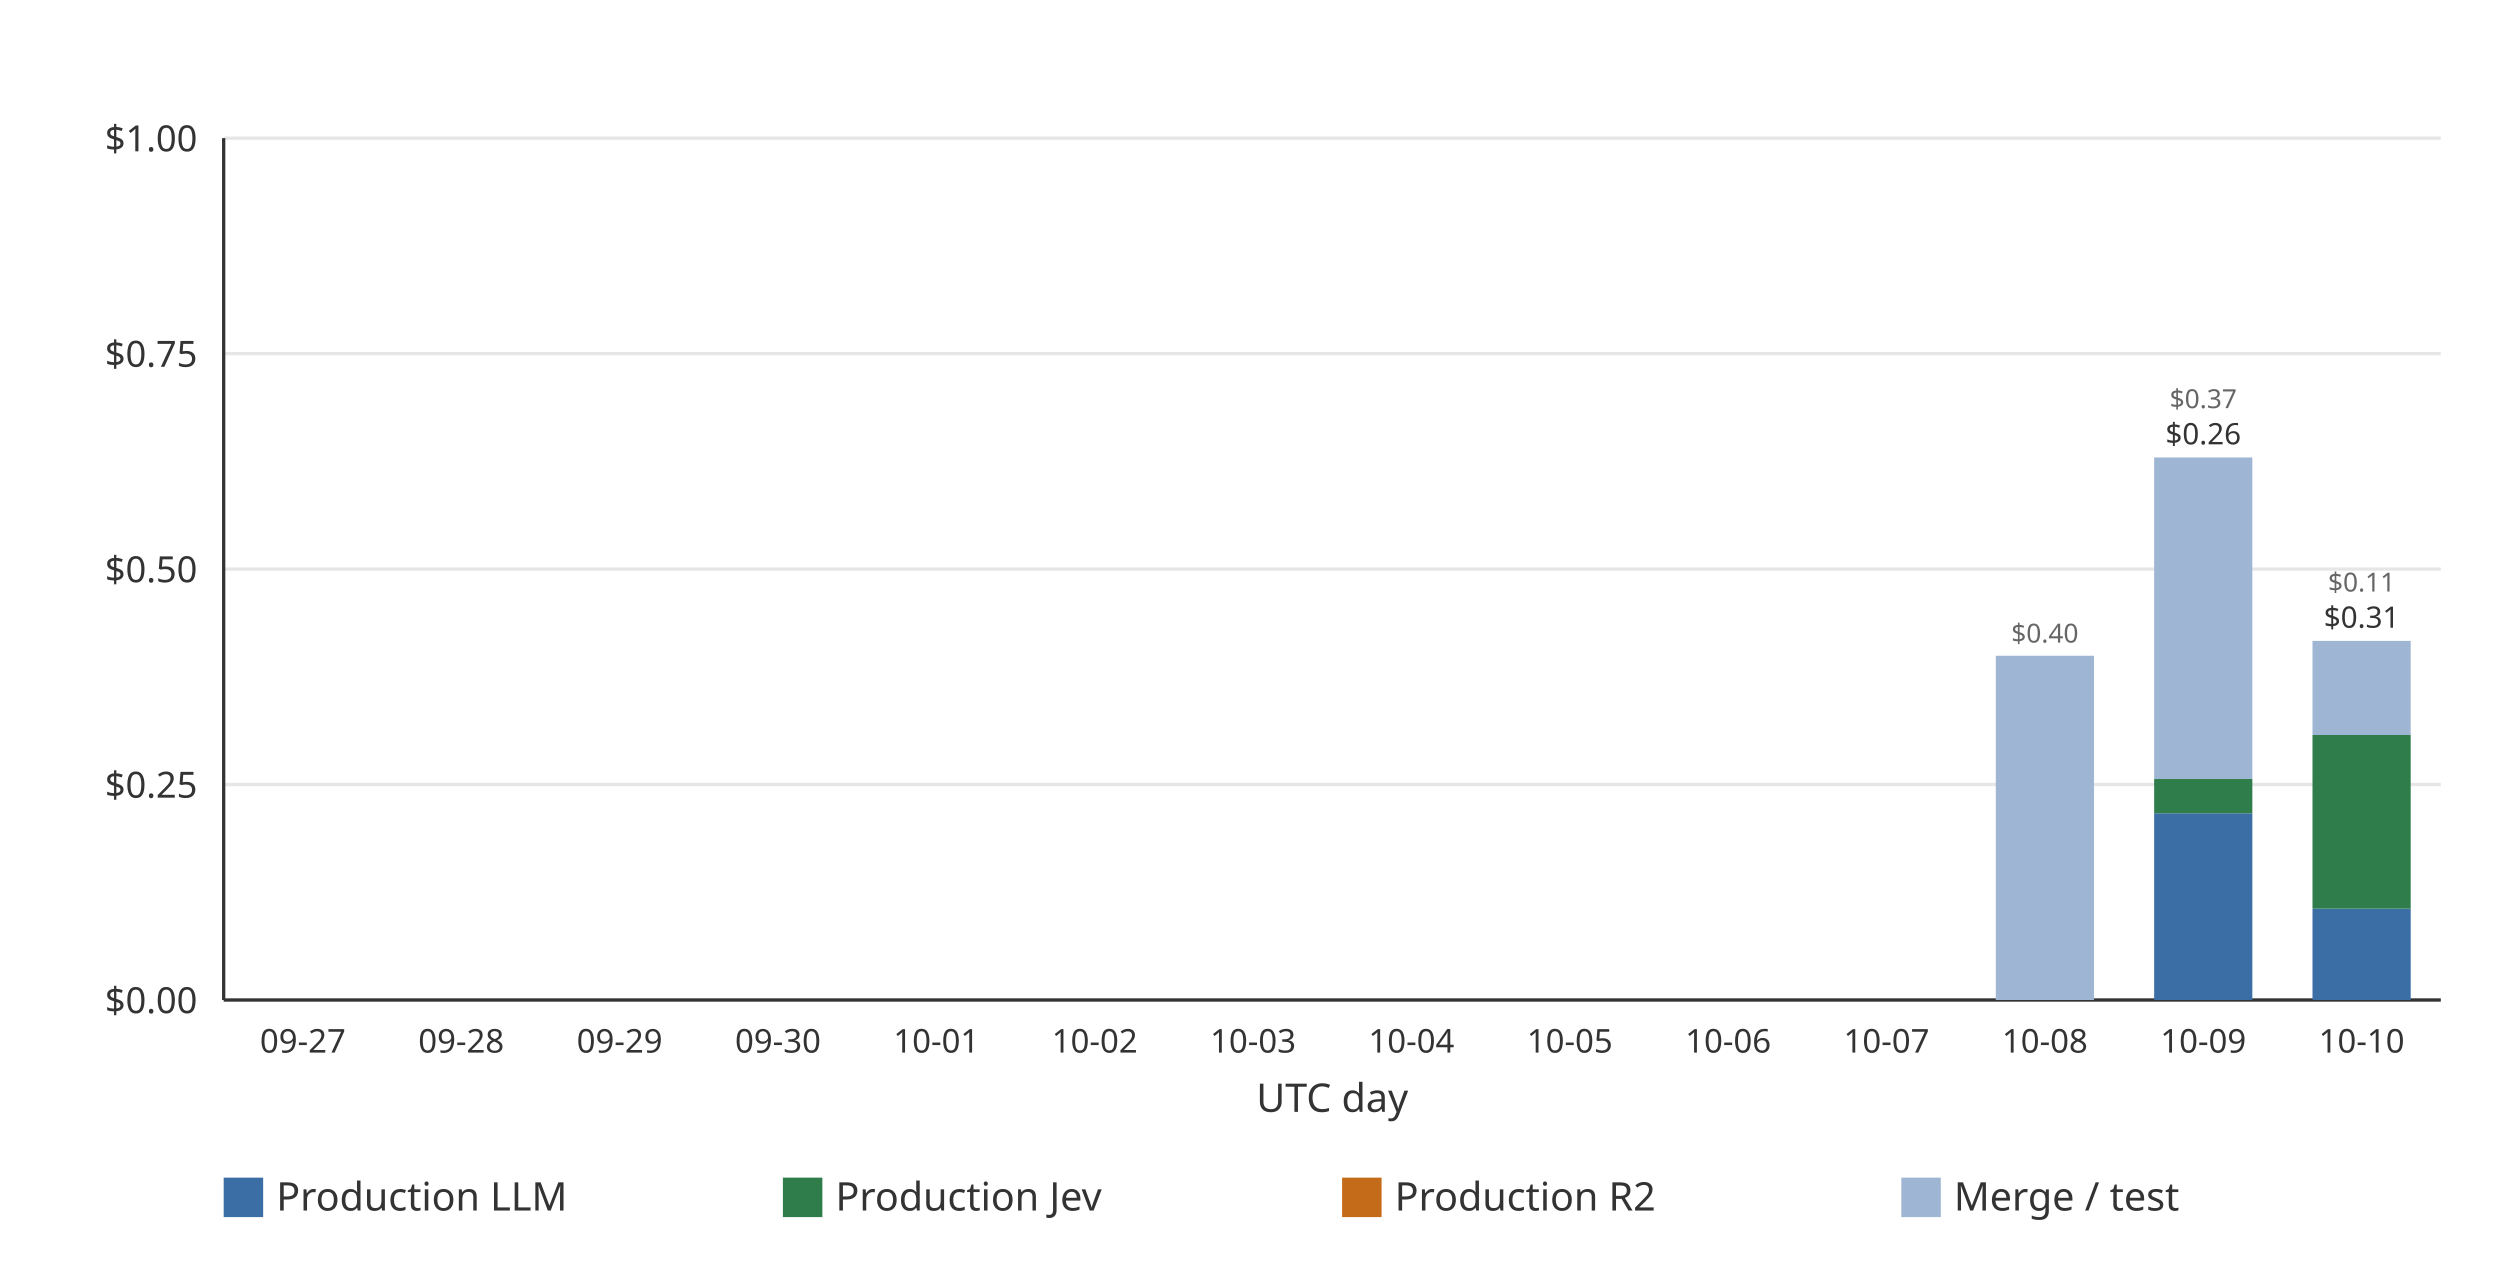
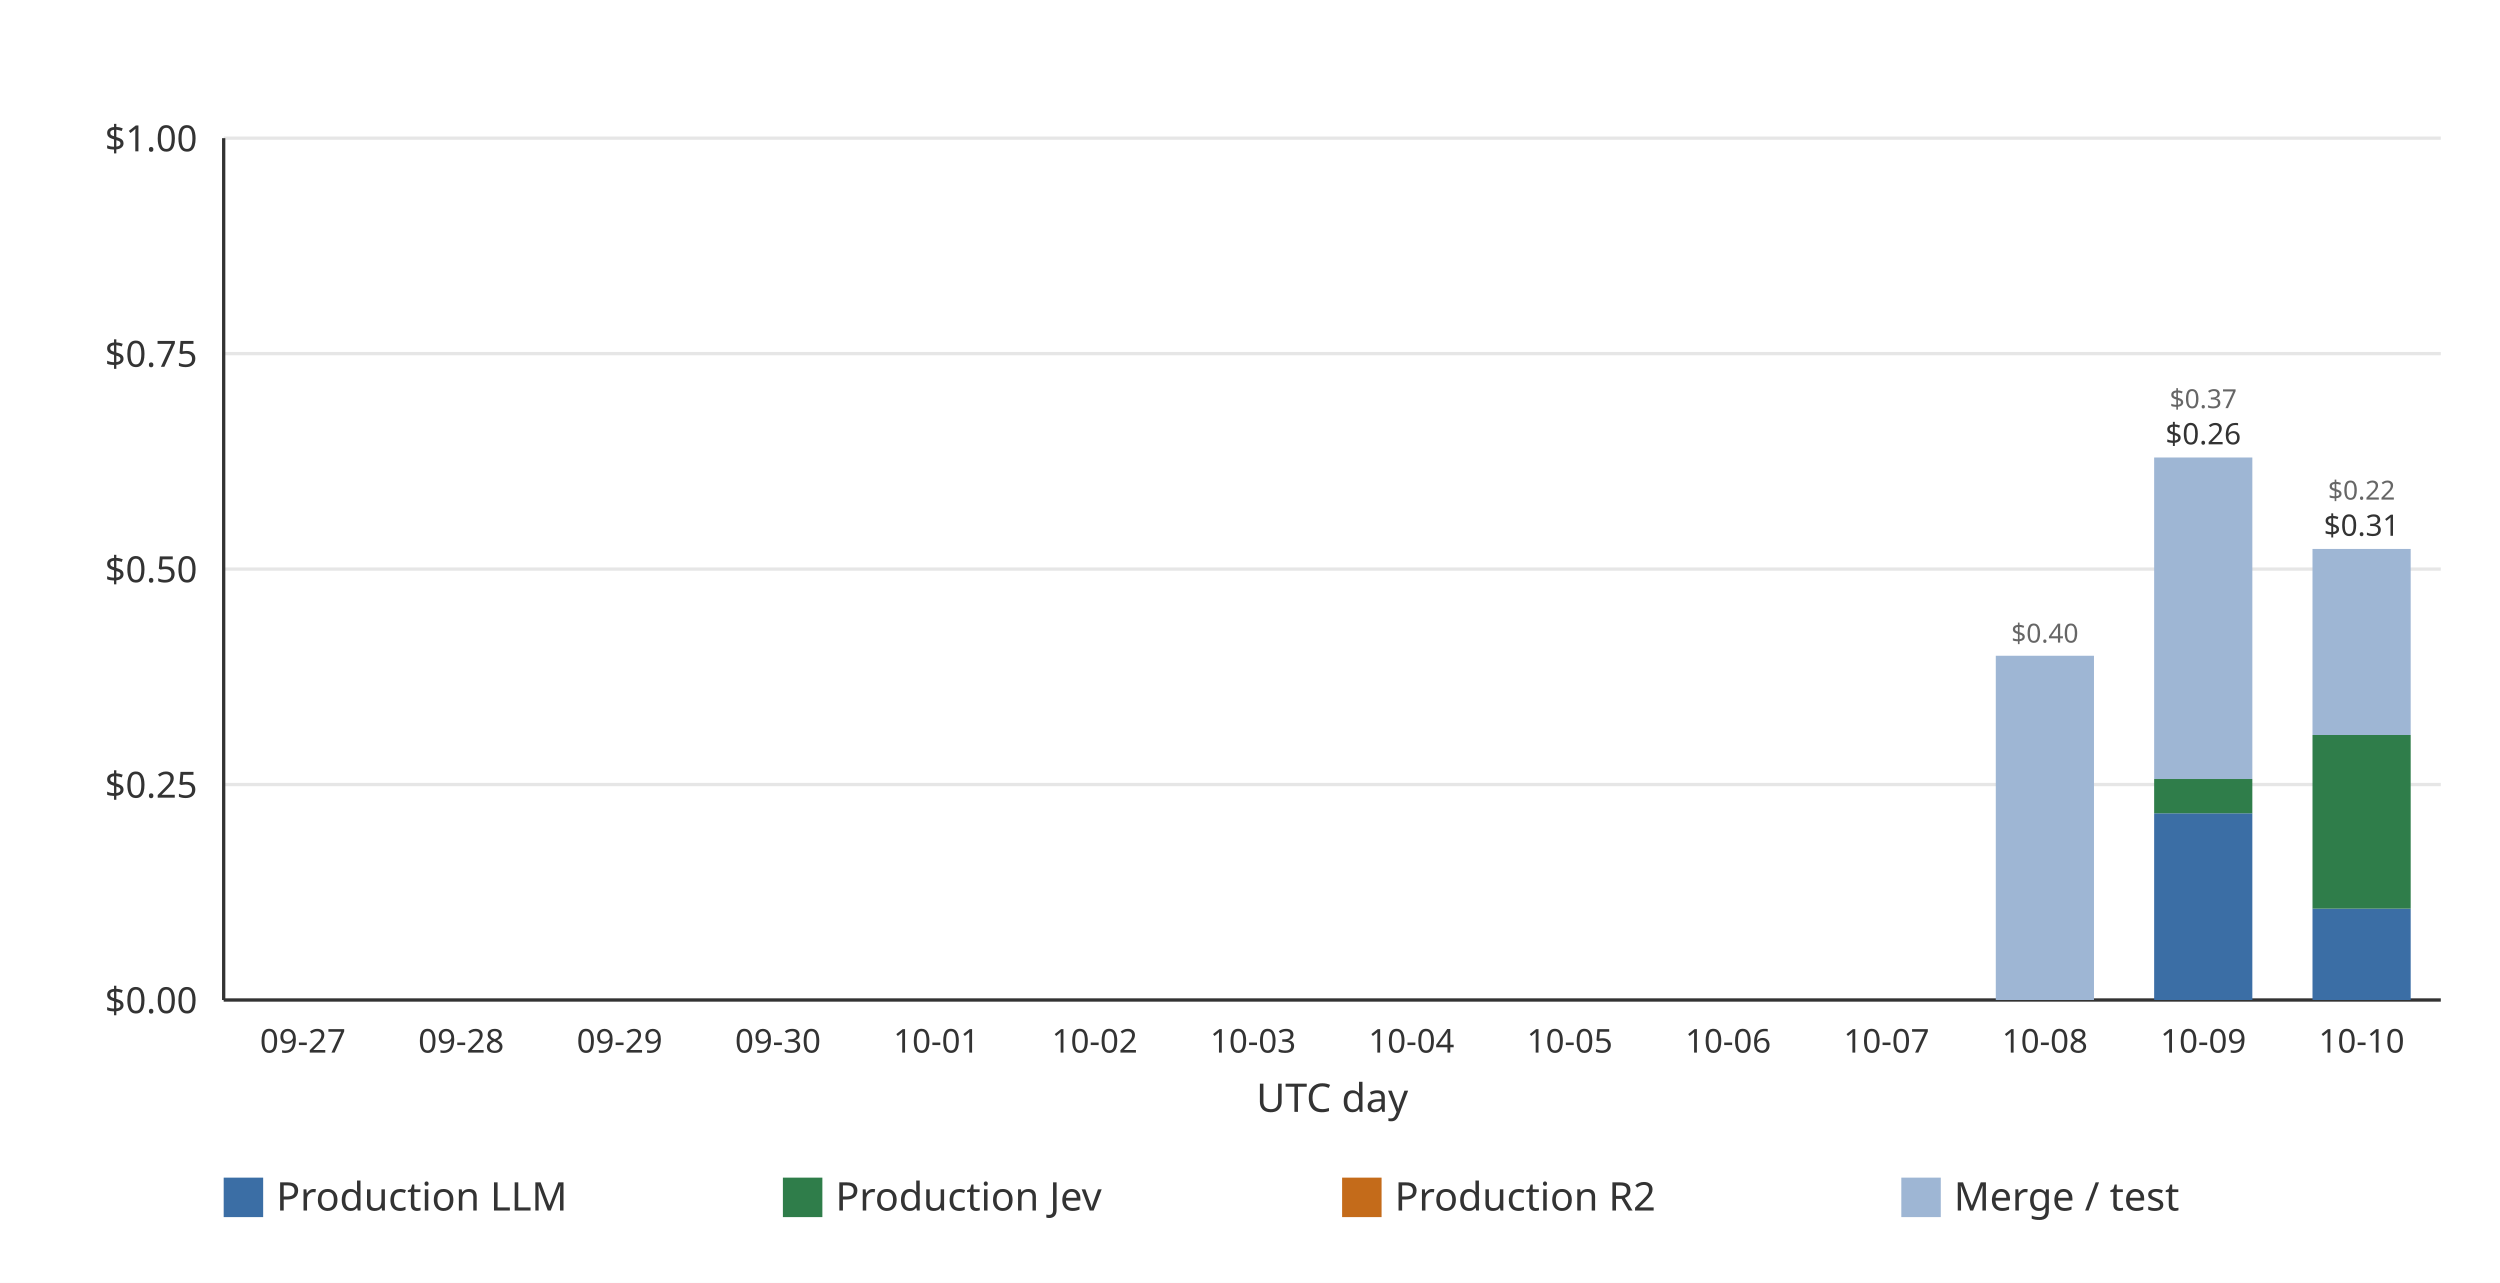
<svg xmlns="http://www.w3.org/2000/svg" width="760" height="390" viewBox="0 0 760 390" role="img">
  <rect width="760" height="390" fill="#ffffff" />
  <line x1="68.00" x2="742.00" y1="304.00" y2="304.00" stroke="#e6e6e6" stroke-width="1" />
  <text x="60.00" y="308.00" text-anchor="end" font-family="ui-sans-serif, system-ui, sans-serif" font-size="11" fill="#333333">$0.00</text>
  <line x1="68.00" x2="742.00" y1="238.50" y2="238.50" stroke="#e6e6e6" stroke-width="1" />
  <text x="60.00" y="242.50" text-anchor="end" font-family="ui-sans-serif, system-ui, sans-serif" font-size="11" fill="#333333">$0.25</text>
  <line x1="68.00" x2="742.00" y1="173.00" y2="173.00" stroke="#e6e6e6" stroke-width="1" />
  <text x="60.00" y="177.00" text-anchor="end" font-family="ui-sans-serif, system-ui, sans-serif" font-size="11" fill="#333333">$0.50</text>
  <line x1="68.00" x2="742.00" y1="107.50" y2="107.50" stroke="#e6e6e6" stroke-width="1" />
  <text x="60.00" y="111.50" text-anchor="end" font-family="ui-sans-serif, system-ui, sans-serif" font-size="11" fill="#333333">$0.75</text>
  <line x1="68.00" x2="742.00" y1="42.00" y2="42.00" stroke="#e6e6e6" stroke-width="1" />
  <text x="60.00" y="46.00" text-anchor="end" font-family="ui-sans-serif, system-ui, sans-serif" font-size="11" fill="#333333">$1.00</text>
  <line x1="68.00" x2="68.00" y1="42.00" y2="304.00" stroke="#333333" stroke-width="1" />
  <line x1="68.00" x2="742.00" y1="304.00" y2="304.00" stroke="#333333" stroke-width="1" />
  <g data-date="2026-09-27" data-production-total="0" data-other-total="0" data-total="0" />
  <text x="92.07" y="320.00" text-anchor="middle" font-family="ui-sans-serif, system-ui, sans-serif" font-size="10" fill="#333333">09-27</text>
  <g data-date="2026-09-28" data-production-total="0" data-other-total="0" data-total="0" />
  <text x="140.21" y="320.00" text-anchor="middle" font-family="ui-sans-serif, system-ui, sans-serif" font-size="10" fill="#333333">09-28</text>
  <g data-date="2026-09-29" data-production-total="0" data-other-total="0" data-total="0" />
  <text x="188.36" y="320.00" text-anchor="middle" font-family="ui-sans-serif, system-ui, sans-serif" font-size="10" fill="#333333">09-29</text>
  <g data-date="2026-09-30" data-production-total="0" data-other-total="0" data-total="0" />
  <text x="236.50" y="320.00" text-anchor="middle" font-family="ui-sans-serif, system-ui, sans-serif" font-size="10" fill="#333333">09-30</text>
  <g data-date="2026-10-01" data-production-total="0" data-other-total="0" data-total="0" />
  <text x="284.64" y="320.00" text-anchor="middle" font-family="ui-sans-serif, system-ui, sans-serif" font-size="10" fill="#333333">10-01</text>
  <g data-date="2026-10-02" data-production-total="0" data-other-total="0" data-total="0" />
  <text x="332.79" y="320.00" text-anchor="middle" font-family="ui-sans-serif, system-ui, sans-serif" font-size="10" fill="#333333">10-02</text>
  <g data-date="2026-10-03" data-production-total="0" data-other-total="0" data-total="0" />
  <text x="380.93" y="320.00" text-anchor="middle" font-family="ui-sans-serif, system-ui, sans-serif" font-size="10" fill="#333333">10-03</text>
  <g data-date="2026-10-04" data-production-total="0" data-other-total="0" data-total="0" />
  <text x="429.07" y="320.00" text-anchor="middle" font-family="ui-sans-serif, system-ui, sans-serif" font-size="10" fill="#333333">10-04</text>
  <g data-date="2026-10-05" data-production-total="0" data-other-total="0" data-total="0" />
  <text x="477.21" y="320.00" text-anchor="middle" font-family="ui-sans-serif, system-ui, sans-serif" font-size="10" fill="#333333">10-05</text>
  <g data-date="2026-10-06" data-production-total="0" data-other-total="0" data-total="0" />
  <text x="525.36" y="320.00" text-anchor="middle" font-family="ui-sans-serif, system-ui, sans-serif" font-size="10" fill="#333333">10-06</text>
  <g data-date="2026-10-07" data-production-total="0" data-other-total="0" data-total="0" />
  <text x="573.50" y="320.00" text-anchor="middle" font-family="ui-sans-serif, system-ui, sans-serif" font-size="10" fill="#333333">10-07</text>
  <g data-date="2026-10-08" data-production-total="0" data-other-total="0.399434380000000003771" data-total="0.399434380000000003771">
    <rect x="606.72" y="199.35" width="29.85" height="104.65" fill="#9eb6d4" />
    <text x="621.64" y="195.35" text-anchor="middle" font-family="ui-sans-serif, system-ui, sans-serif" font-size="8" fill="#666666">$0.40</text>
  </g>
  <text x="621.64" y="320.00" text-anchor="middle" font-family="ui-sans-serif, system-ui, sans-serif" font-size="10" fill="#333333">10-08</text>
  <g data-date="2026-10-09" data-production-total="0.25642104" data-other-total="0.37304242" data-total="0.62946346">
    <rect x="654.86" y="247.24" width="29.85" height="56.76" fill="#3b6ea5" />
    <rect x="654.86" y="236.82" width="29.85" height="10.42" fill="#2f7d4a" />
    <rect x="654.86" y="139.08" width="29.85" height="97.74" fill="#9eb6d4" />
    <text x="669.79" y="135.08" text-anchor="middle" font-family="ui-sans-serif, system-ui, sans-serif" font-size="9" fill="#333333">$0.26</text>
    <text x="669.79" y="124.08" text-anchor="middle" font-family="ui-sans-serif, system-ui, sans-serif" font-size="8" fill="#666666">$0.37</text>
  </g>
  <text x="669.79" y="320.00" text-anchor="middle" font-family="ui-sans-serif, system-ui, sans-serif" font-size="10" fill="#333333">10-09</text>
-   <g data-date="2026-10-10" data-production-total="0.30748244" data-other-total="0.10918648" data-total="0.41666892">
+   <g data-date="2026-10-10" data-production-total="0.30748244" data-other-total="0.21585988" data-total="0.52334232">
    <rect x="703.00" y="276.23" width="29.85" height="27.77" fill="#3b6ea5" />
    <rect x="703.00" y="223.44" width="29.85" height="52.79" fill="#2f7d4a" />
-     <rect x="703.00" y="194.83" width="29.85" height="28.61" fill="#9eb6d4" />
-     <text x="717.93" y="190.83" text-anchor="middle" font-family="ui-sans-serif, system-ui, sans-serif" font-size="9" fill="#333333">$0.31</text>
-     <text x="717.93" y="179.83" text-anchor="middle" font-family="ui-sans-serif, system-ui, sans-serif" font-size="8" fill="#666666">$0.11</text>
+     <rect x="703.00" y="166.88" width="29.85" height="56.56" fill="#9eb6d4" />
+     <text x="717.93" y="162.88" text-anchor="middle" font-family="ui-sans-serif, system-ui, sans-serif" font-size="9" fill="#333333">$0.31</text>
+     <text x="717.93" y="151.88" text-anchor="middle" font-family="ui-sans-serif, system-ui, sans-serif" font-size="8" fill="#666666">$0.22</text>
  </g>
  <text x="717.93" y="320.00" text-anchor="middle" font-family="ui-sans-serif, system-ui, sans-serif" font-size="10" fill="#333333">10-10</text>
  <text x="405.00" y="338.00" text-anchor="middle" font-family="ui-sans-serif, system-ui, sans-serif" font-size="12" fill="#333333">UTC day</text>
  <rect x="68.00" y="358.00" width="12" height="12" fill="#3b6ea5" />
  <text x="84.00" y="368.00" font-family="ui-sans-serif, system-ui, sans-serif" font-size="12" fill="#333333">Production LLM</text>
  <rect x="238.00" y="358.00" width="12" height="12" fill="#2f7d4a" />
  <text x="254.00" y="368.00" font-family="ui-sans-serif, system-ui, sans-serif" font-size="12" fill="#333333">Production Jev</text>
  <rect x="408.00" y="358.00" width="12" height="12" fill="#c46b1a" />
  <text x="424.00" y="368.00" font-family="ui-sans-serif, system-ui, sans-serif" font-size="12" fill="#333333">Production R2</text>
  <rect x="578.00" y="358.00" width="12" height="12" fill="#9eb6d4" />
  <text x="594.00" y="368.00" font-family="ui-sans-serif, system-ui, sans-serif" font-size="12" fill="#333333">Merge / test</text>
</svg>
